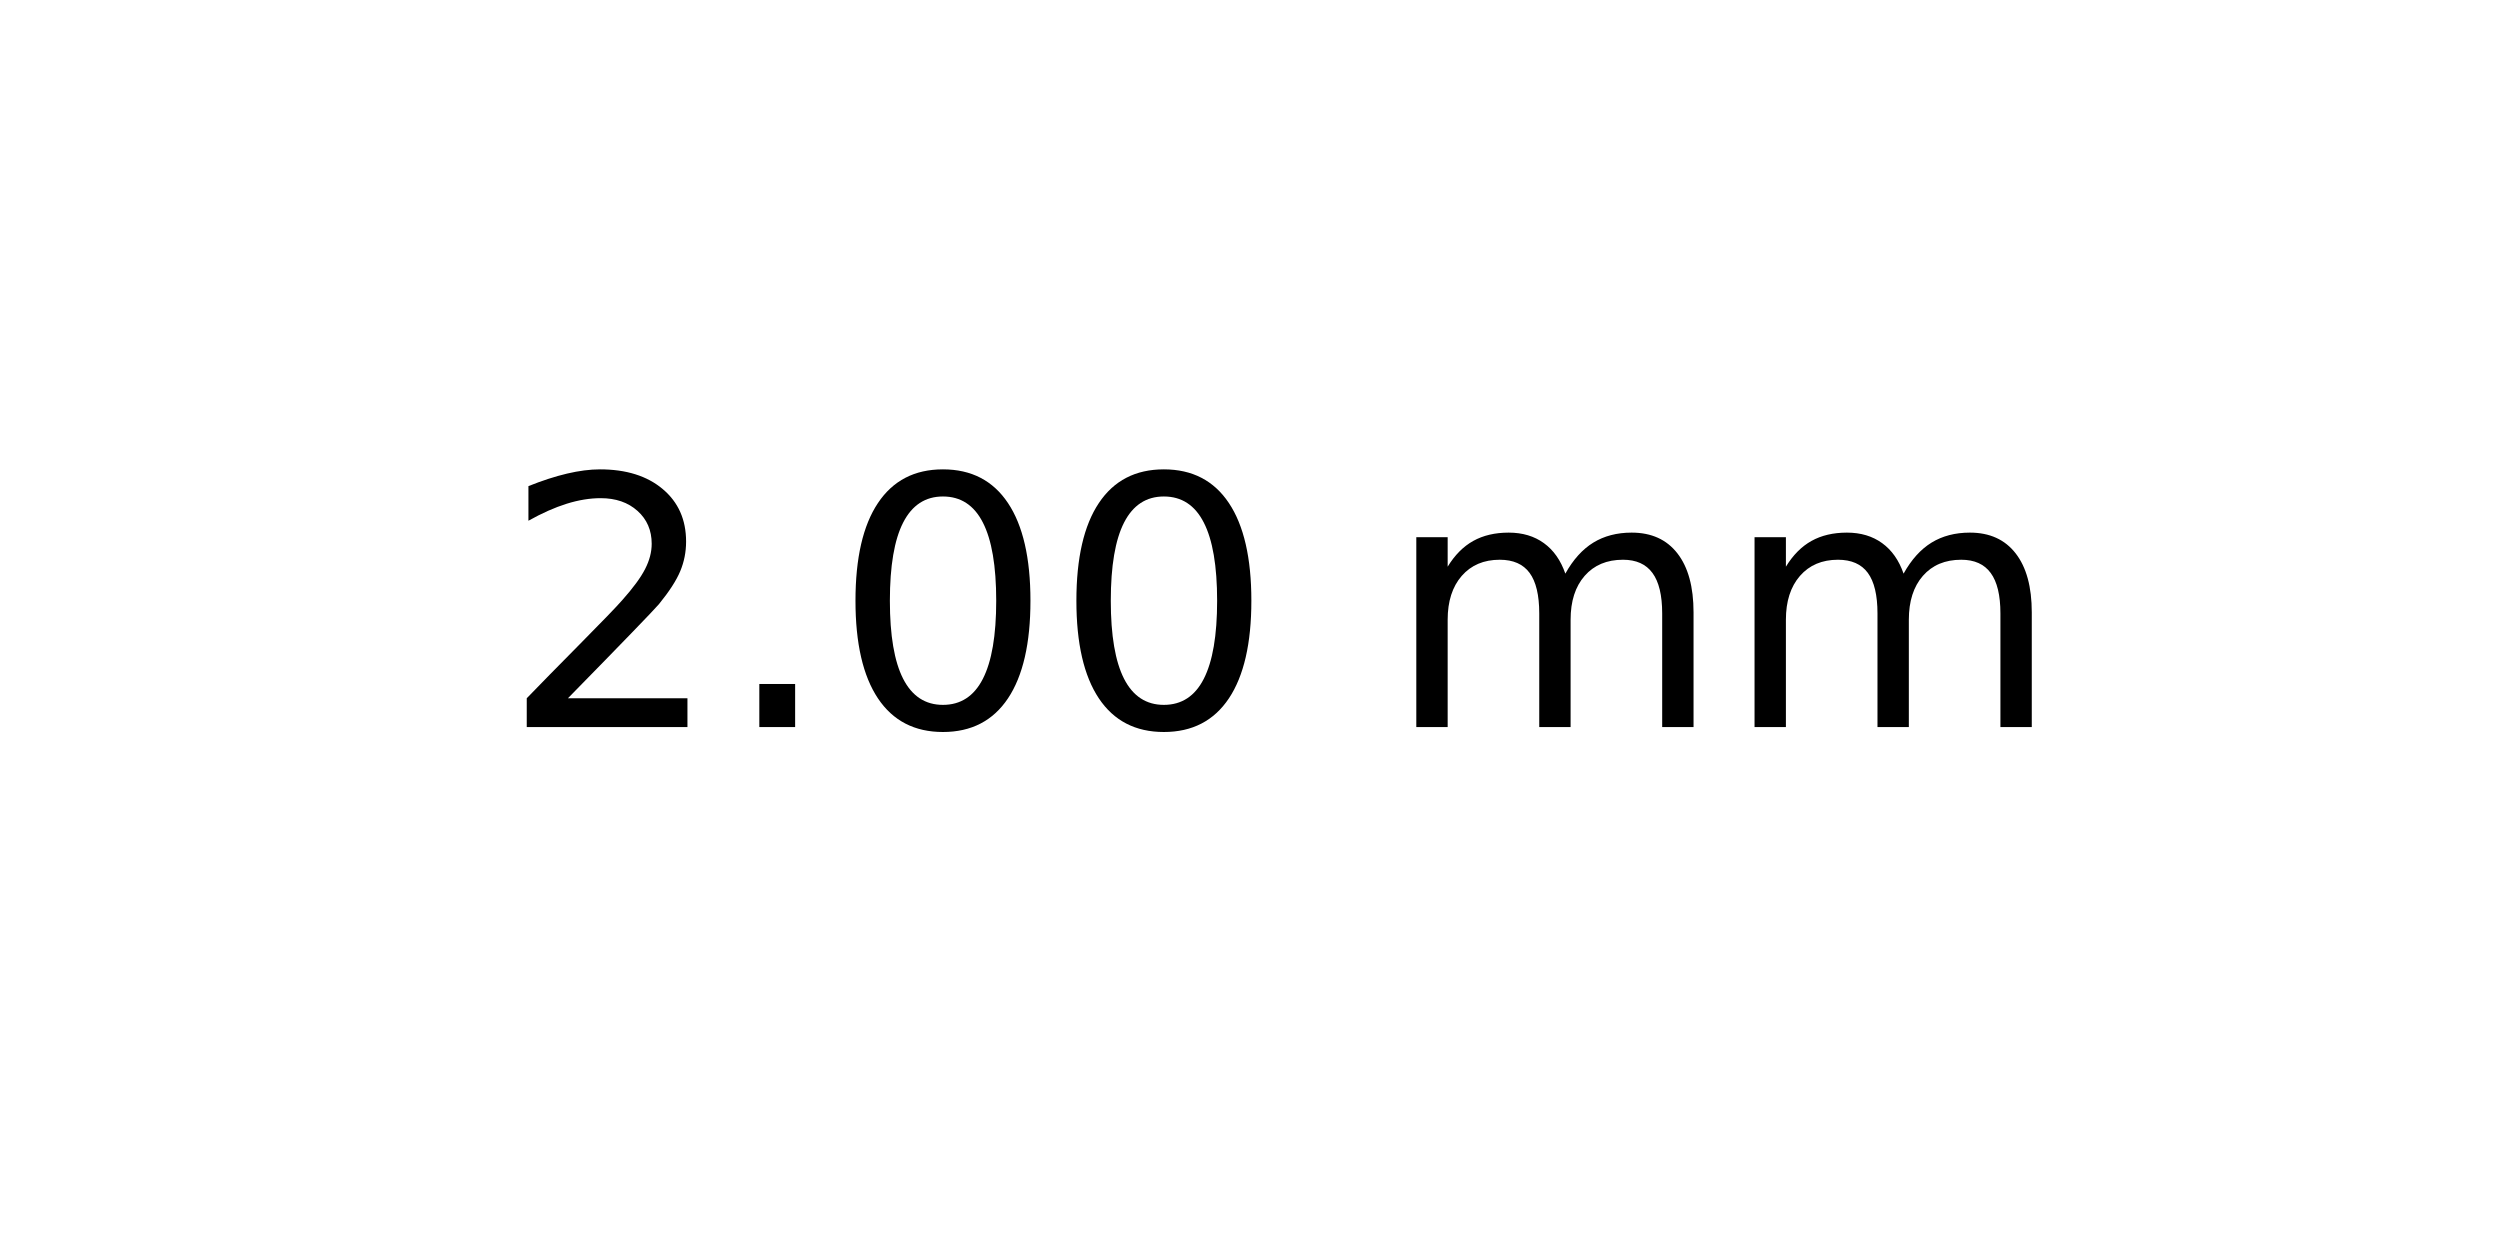
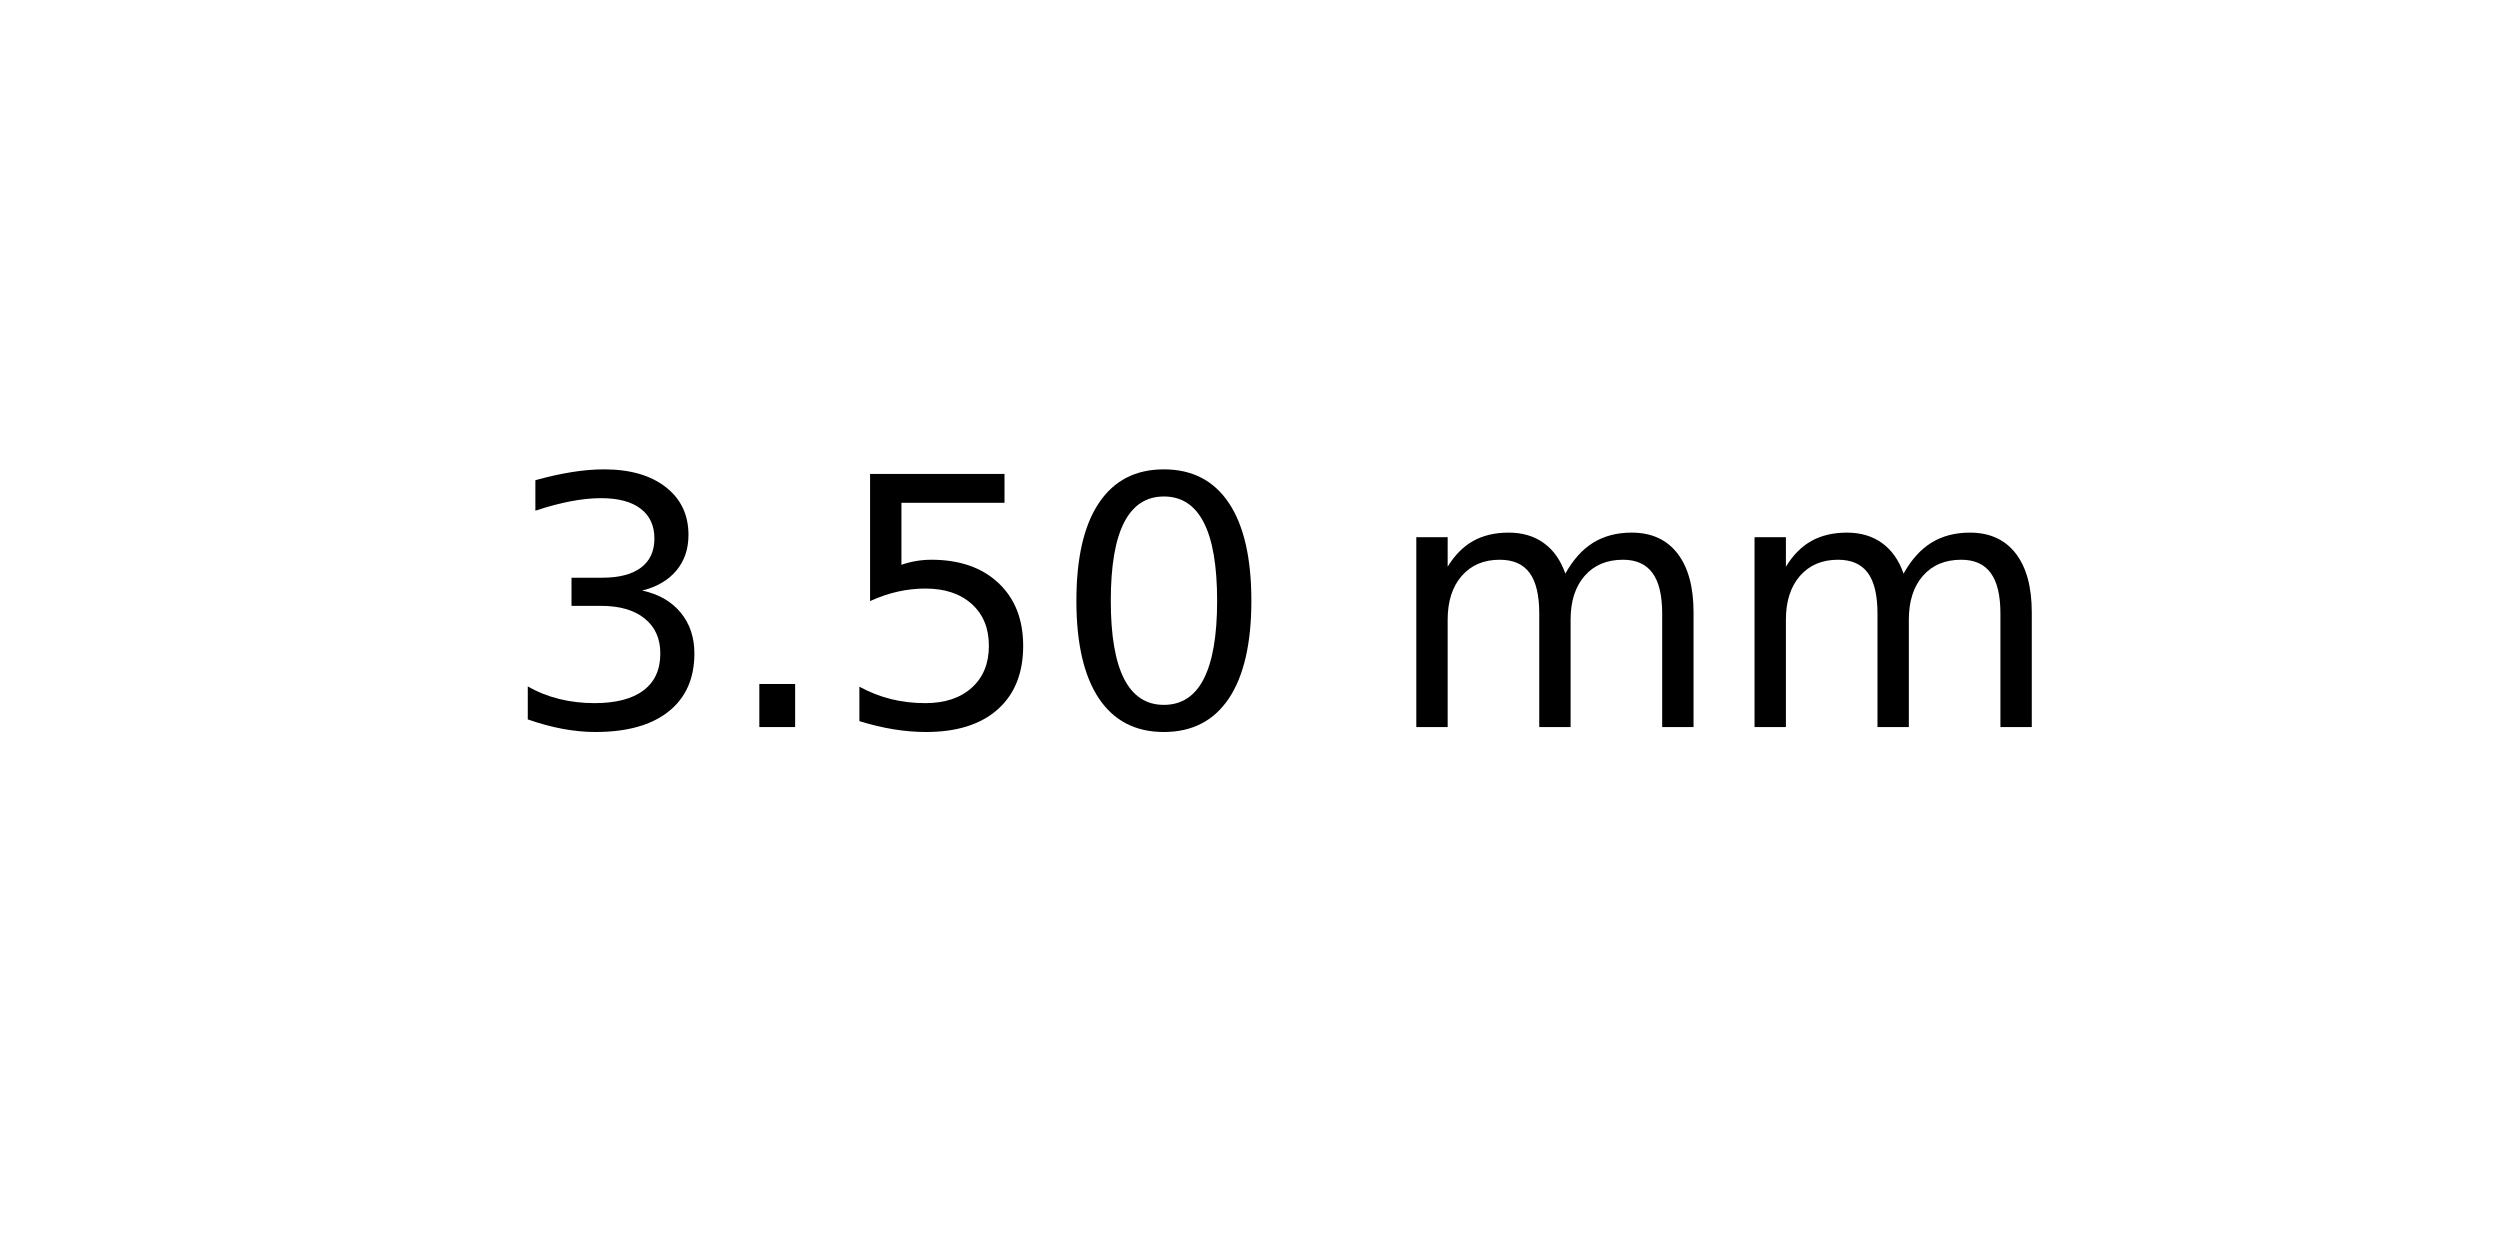
<svg xmlns="http://www.w3.org/2000/svg" xmlns:xlink="http://www.w3.org/1999/xlink" width="72pt" height="36pt" viewBox="0 0 72 36" version="1.1">
  <defs>
    <style type="text/css">*{stroke-linejoin: round; stroke-linecap: butt}</style>
  </defs>
  <g id="figure_1">
    <g id="axes_1">
      <g id="text_1">
        <g transform="translate(14.4375 20.93937) scale(0.1 -0.1)">
          <defs>
-             <path id="DejaVuSans-32" d="M 1228 531  L 3431 531  L 3431 0  L 469 0  L 469 531  Q 828 903 1448 1529  Q 2069 2156 2228 2338  Q 2531 2678 2651 2914  Q 2772 3150 2772 3378  Q 2772 3750 2511 3984  Q 2250 4219 1831 4219  Q 1534 4219 1204 4116  Q 875 4013 500 3803  L 500 4441  Q 881 4594 1212 4672  Q 1544 4750 1819 4750  Q 2544 4750 2975 4387  Q 3406 4025 3406 3419  Q 3406 3131 3298 2873  Q 3191 2616 2906 2266  Q 2828 2175 2409 1742  Q 1991 1309 1228 531  z " transform="scale(0.015625)" />
+             <path id="DejaVuSans-33" d="M 2597 2516  Q 3050 2419 3304 2112  Q 3559 1806 3559 1356  Q 3559 666 3084 287  Q 2609 -91 1734 -91  Q 1441 -91 1130 -33  Q 819 25 488 141  L 488 750  Q 750 597 1062 519  Q 1375 441 1716 441  Q 2309 441 2620 675  Q 2931 909 2931 1356  Q 2931 1769 2642 2001  Q 2353 2234 1838 2234  L 1294 2234  L 1294 2753  L 1863 2753  Q 2328 2753 2575 2939  Q 2822 3125 2822 3475  Q 2822 3834 2567 4026  Q 2313 4219 1838 4219  Q 1578 4219 1281 4162  Q 984 4106 628 3988  L 628 4550  Q 988 4650 1302 4700  Q 1616 4750 1894 4750  Q 2613 4750 3031 4423  Q 3450 4097 3450 3541  Q 3450 3153 3228 2886  Q 3006 2619 2597 2516  z " transform="scale(0.015625)" />
            <path id="DejaVuSans-2e" d="M 684 794  L 1344 794  L 1344 0  L 684 0  L 684 794  z " transform="scale(0.015625)" />
+             <path id="DejaVuSans-35" d="M 691 4666  L 3169 4666  L 3169 4134  L 1269 4134  L 1269 2991  Q 1406 3038 1543 3061  Q 1681 3084 1819 3084  Q 2600 3084 3056 2656  Q 3513 2228 3513 1497  Q 3513 744 3044 326  Q 2575 -91 1722 -91  Q 1428 -91 1123 -41  Q 819 9 494 109  L 494 744  Q 775 591 1075 516  Q 1375 441 1709 441  Q 2250 441 2565 725  Q 2881 1009 2881 1497  Q 2881 1984 2565 2268  Q 2250 2553 1709 2553  Q 1456 2553 1204 2497  Q 953 2441 691 2322  L 691 4666  z " transform="scale(0.015625)" />
            <path id="DejaVuSans-30" d="M 2034 4250  Q 1547 4250 1301 3770  Q 1056 3291 1056 2328  Q 1056 1369 1301 889  Q 1547 409 2034 409  Q 2525 409 2770 889  Q 3016 1369 3016 2328  Q 3016 3291 2770 3770  Q 2525 4250 2034 4250  z M 2034 4750  Q 2819 4750 3233 4129  Q 3647 3509 3647 2328  Q 3647 1150 3233 529  Q 2819 -91 2034 -91  Q 1250 -91 836 529  Q 422 1150 422 2328  Q 422 3509 836 4129  Q 1250 4750 2034 4750  z " transform="scale(0.015625)" />
            <path id="DejaVuSans-20" transform="scale(0.015625)" />
            <path id="DejaVuSans-6d" d="M 3328 2828  Q 3544 3216 3844 3400  Q 4144 3584 4550 3584  Q 5097 3584 5394 3201  Q 5691 2819 5691 2113  L 5691 0  L 5113 0  L 5113 2094  Q 5113 2597 4934 2840  Q 4756 3084 4391 3084  Q 3944 3084 3684 2787  Q 3425 2491 3425 1978  L 3425 0  L 2847 0  L 2847 2094  Q 2847 2600 2669 2842  Q 2491 3084 2119 3084  Q 1678 3084 1418 2786  Q 1159 2488 1159 1978  L 1159 0  L 581 0  L 581 3500  L 1159 3500  L 1159 2956  Q 1356 3278 1631 3431  Q 1906 3584 2284 3584  Q 2666 3584 2933 3390  Q 3200 3197 3328 2828  z " transform="scale(0.015625)" />
          </defs>
-           <use xlink:href="#DejaVuSans-32" />
+           <use xlink:href="#DejaVuSans-33" />
          <use xlink:href="#DejaVuSans-2e" x="63.623" />
-           <use xlink:href="#DejaVuSans-30" x="95.41" />
+           <use xlink:href="#DejaVuSans-35" x="95.41" />
          <use xlink:href="#DejaVuSans-30" x="159.033" />
          <use xlink:href="#DejaVuSans-20" x="222.656" />
          <use xlink:href="#DejaVuSans-6d" x="254.443" />
          <use xlink:href="#DejaVuSans-6d" x="351.855" />
        </g>
      </g>
    </g>
  </g>
</svg>
